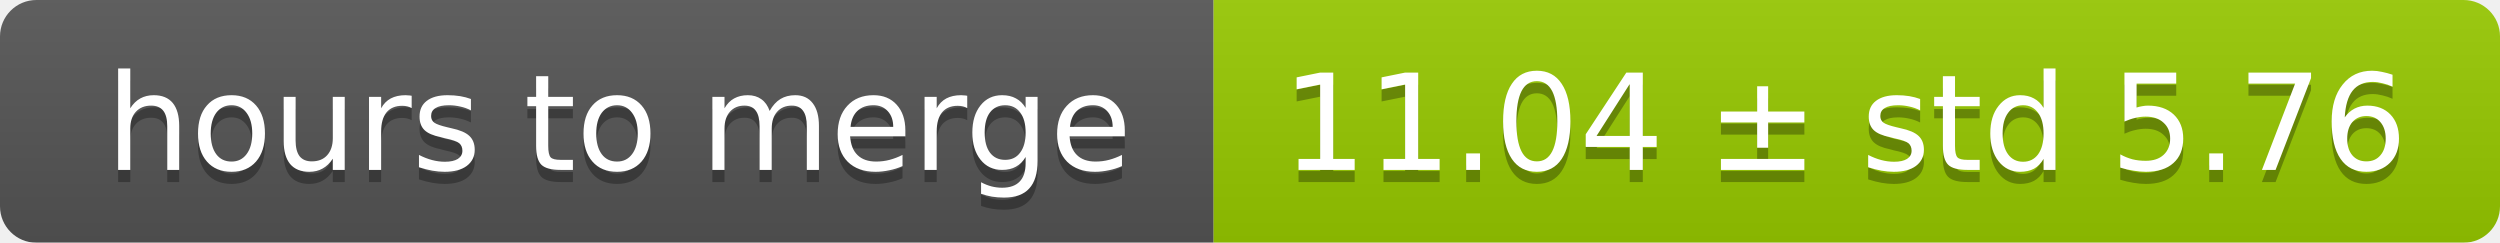
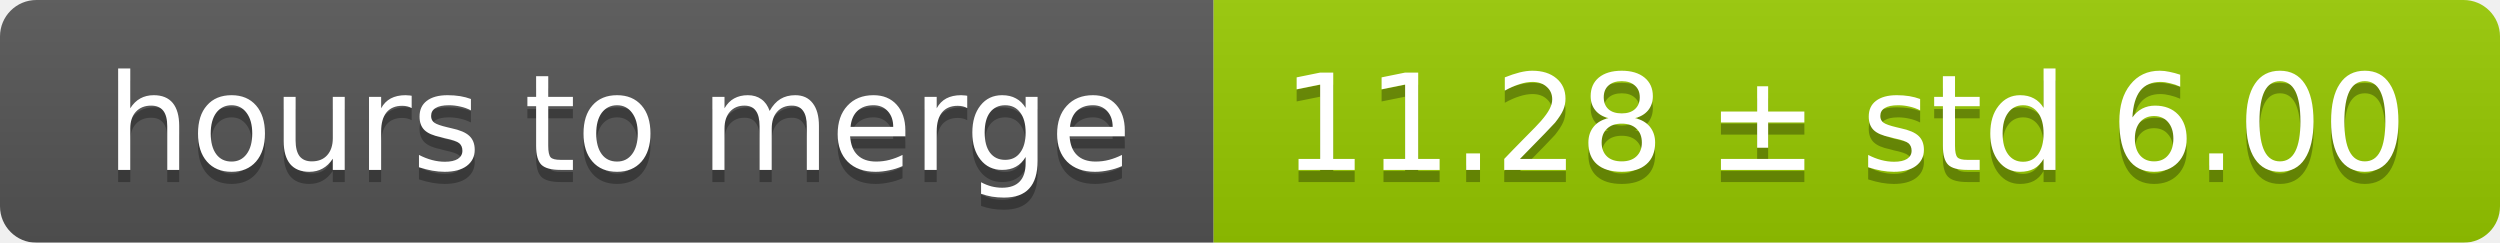
<svg xmlns="http://www.w3.org/2000/svg" width="206" height="20">
  <linearGradient id="smooth" x2="0" y2="100%">
    <stop offset="0" stop-color="#bbb" stop-opacity=".1" />
    <stop offset="1" stop-opacity=".1" />
  </linearGradient>
  <mask id="round">
    <rect width="206" height="20" rx="3" fill="#fff" />
  </mask>
  <g mask="url(#round)">
    <rect width="100" height="20" fill="#555" />
    <rect x="100" width="106" height="20" fill="#97ca00" />
    <rect width="206" height="20" fill="url(#smooth)" />
  </g>
  <g fill="#fff" text-anchor="middle" font-family="DejaVu Sans,Verdana,Geneva,sans-serif" font-size="11">
    <text x="51" y="15" fill="#010101" fill-opacity=".3">hours to merge</text>
    <text x="51" y="14">hours to merge</text>
-     <text x="152" y="15" fill="#010101" fill-opacity=".3">11.04 ± std 5.76</text>
-     <text x="152" y="14">11.04 ± std 5.76</text>
+     <text x="152" y="15" fill="#010101" fill-opacity=".3">11.28 ± std 6.00</text>
+     <text x="152" y="14">11.28 ± std 6.00</text>
  </g>
</svg>
